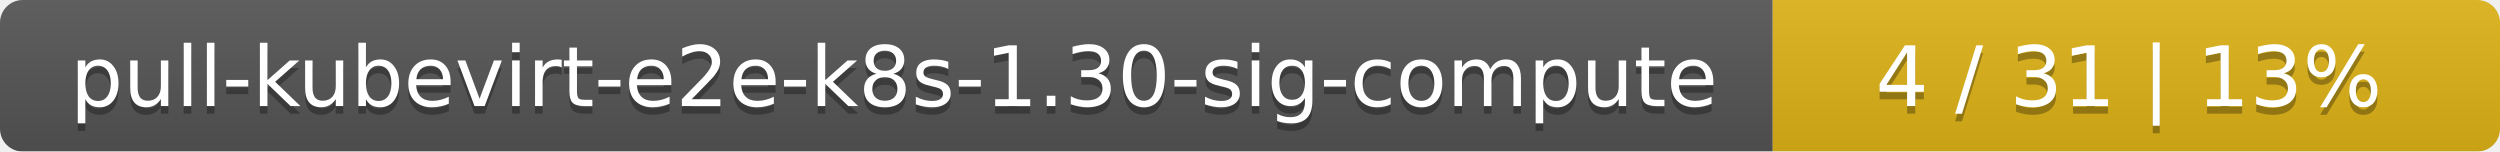
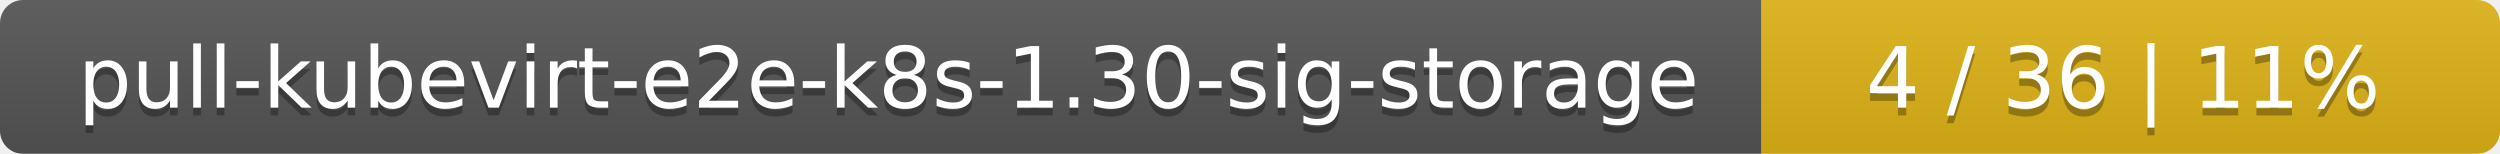
- <svg xmlns="http://www.w3.org/2000/svg" width="330" height="20">
+ <svg xmlns="http://www.w3.org/2000/svg" width="325" height="20">
  <linearGradient id="smooth" x2="0" y2="100%">
    <stop offset="0" stop-color="#bbb" stop-opacity=".1" />
    <stop offset="1" stop-opacity=".1" />
  </linearGradient>
  <mask id="round">
-     <rect width="330" height="20" rx="3" fill="#fff" />
+     <rect width="325" height="20" rx="3" fill="#fff" />
  </mask>
  <g mask="url(#round)">
-     <rect width="234" height="20" fill="#555" />
-     <rect x="234" width="96" height="20" fill="#dfb317" />
-     <rect width="330" height="20" fill="url(#smooth)" />
+     <rect width="229" height="20" fill="#555" />
+     <rect x="229" width="96" height="20" fill="#dfb317" />
+     <rect width="325" height="20" fill="url(#smooth)" />
  </g>
  <g fill="#fff" text-anchor="middle" font-family="DejaVu Sans,Verdana,Geneva,sans-serif" font-size="11">
-     <text x="118" y="15" fill="#010101" fill-opacity=".3">pull-kubevirt-e2e-k8s-1.30-sig-compute</text>
-     <text x="118" y="14">pull-kubevirt-e2e-k8s-1.30-sig-compute</text>
-     <text x="281" y="15" fill="#010101" fill-opacity=".3">4 / 31    |    13%</text>
-     <text x="281" y="14">4 / 31    |    13%</text>
+     <text x="115.5" y="15" fill="#010101" fill-opacity=".3">pull-kubevirt-e2e-k8s-1.30-sig-storage</text>
+     <text x="115.5" y="14">pull-kubevirt-e2e-k8s-1.30-sig-storage</text>
+     <text x="276" y="15" fill="#010101" fill-opacity=".3">4 / 36    |    11%</text>
+     <text x="276" y="14">4 / 36    |    11%</text>
  </g>
</svg>
